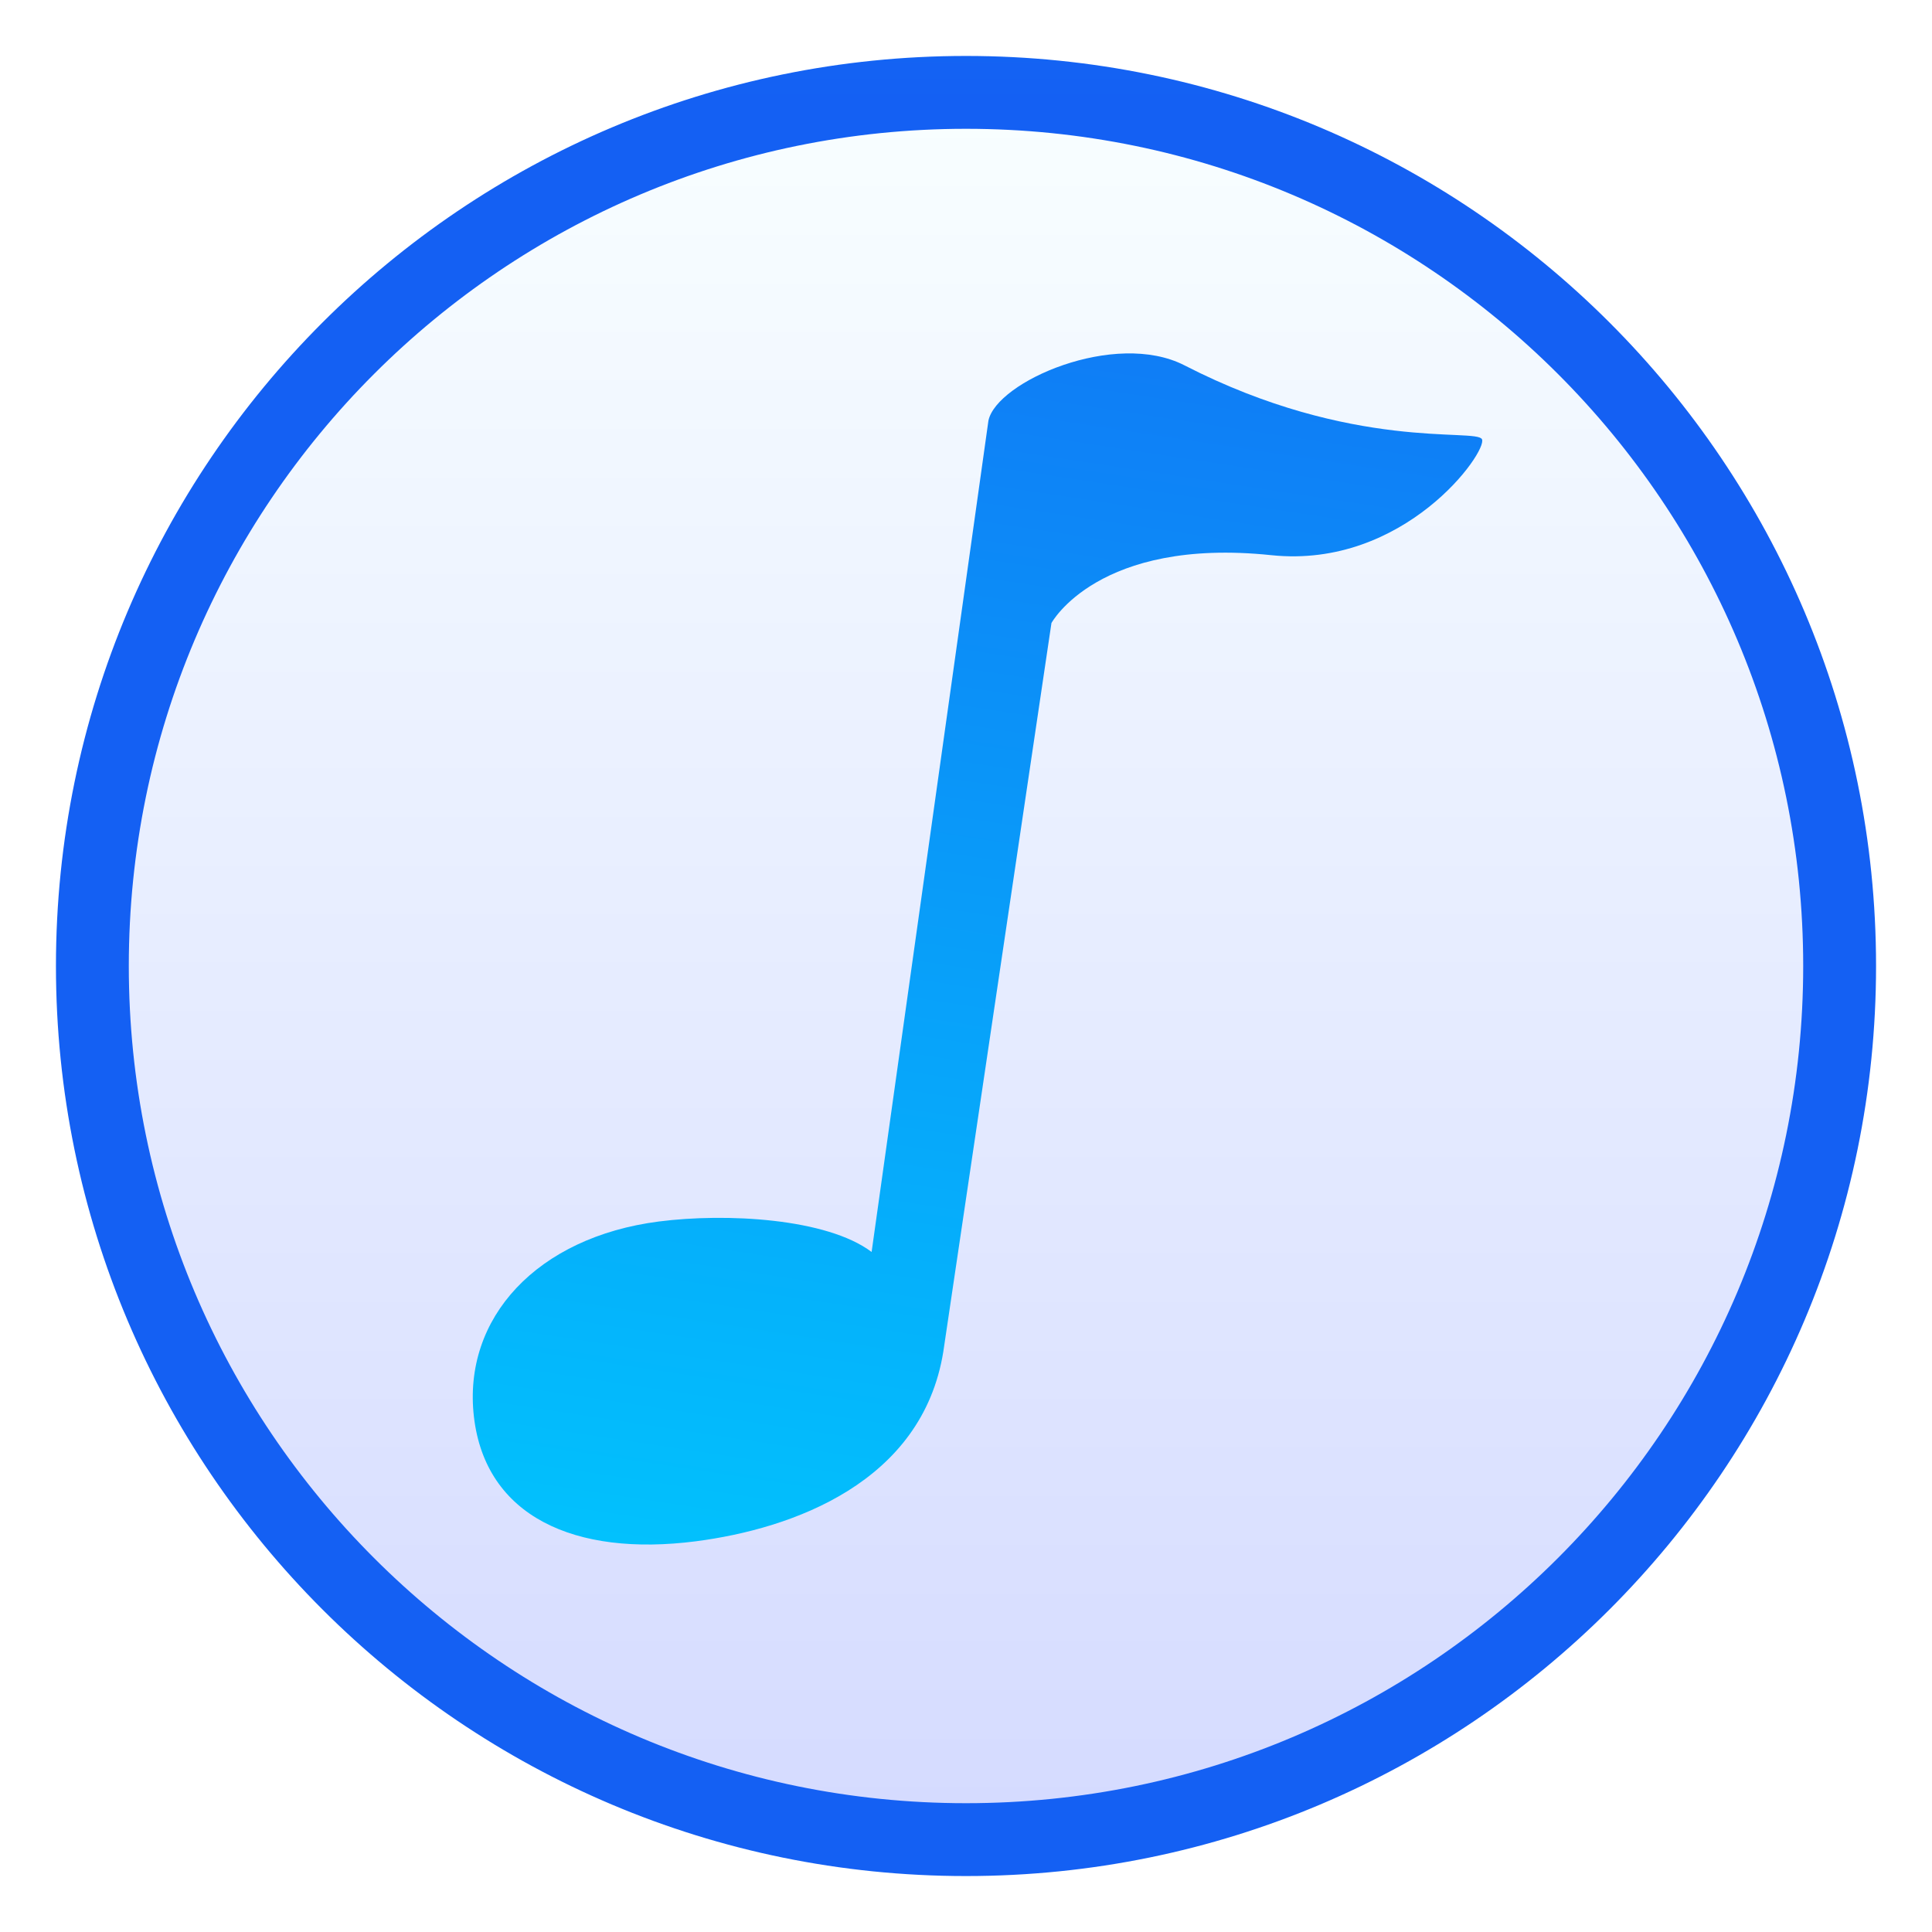
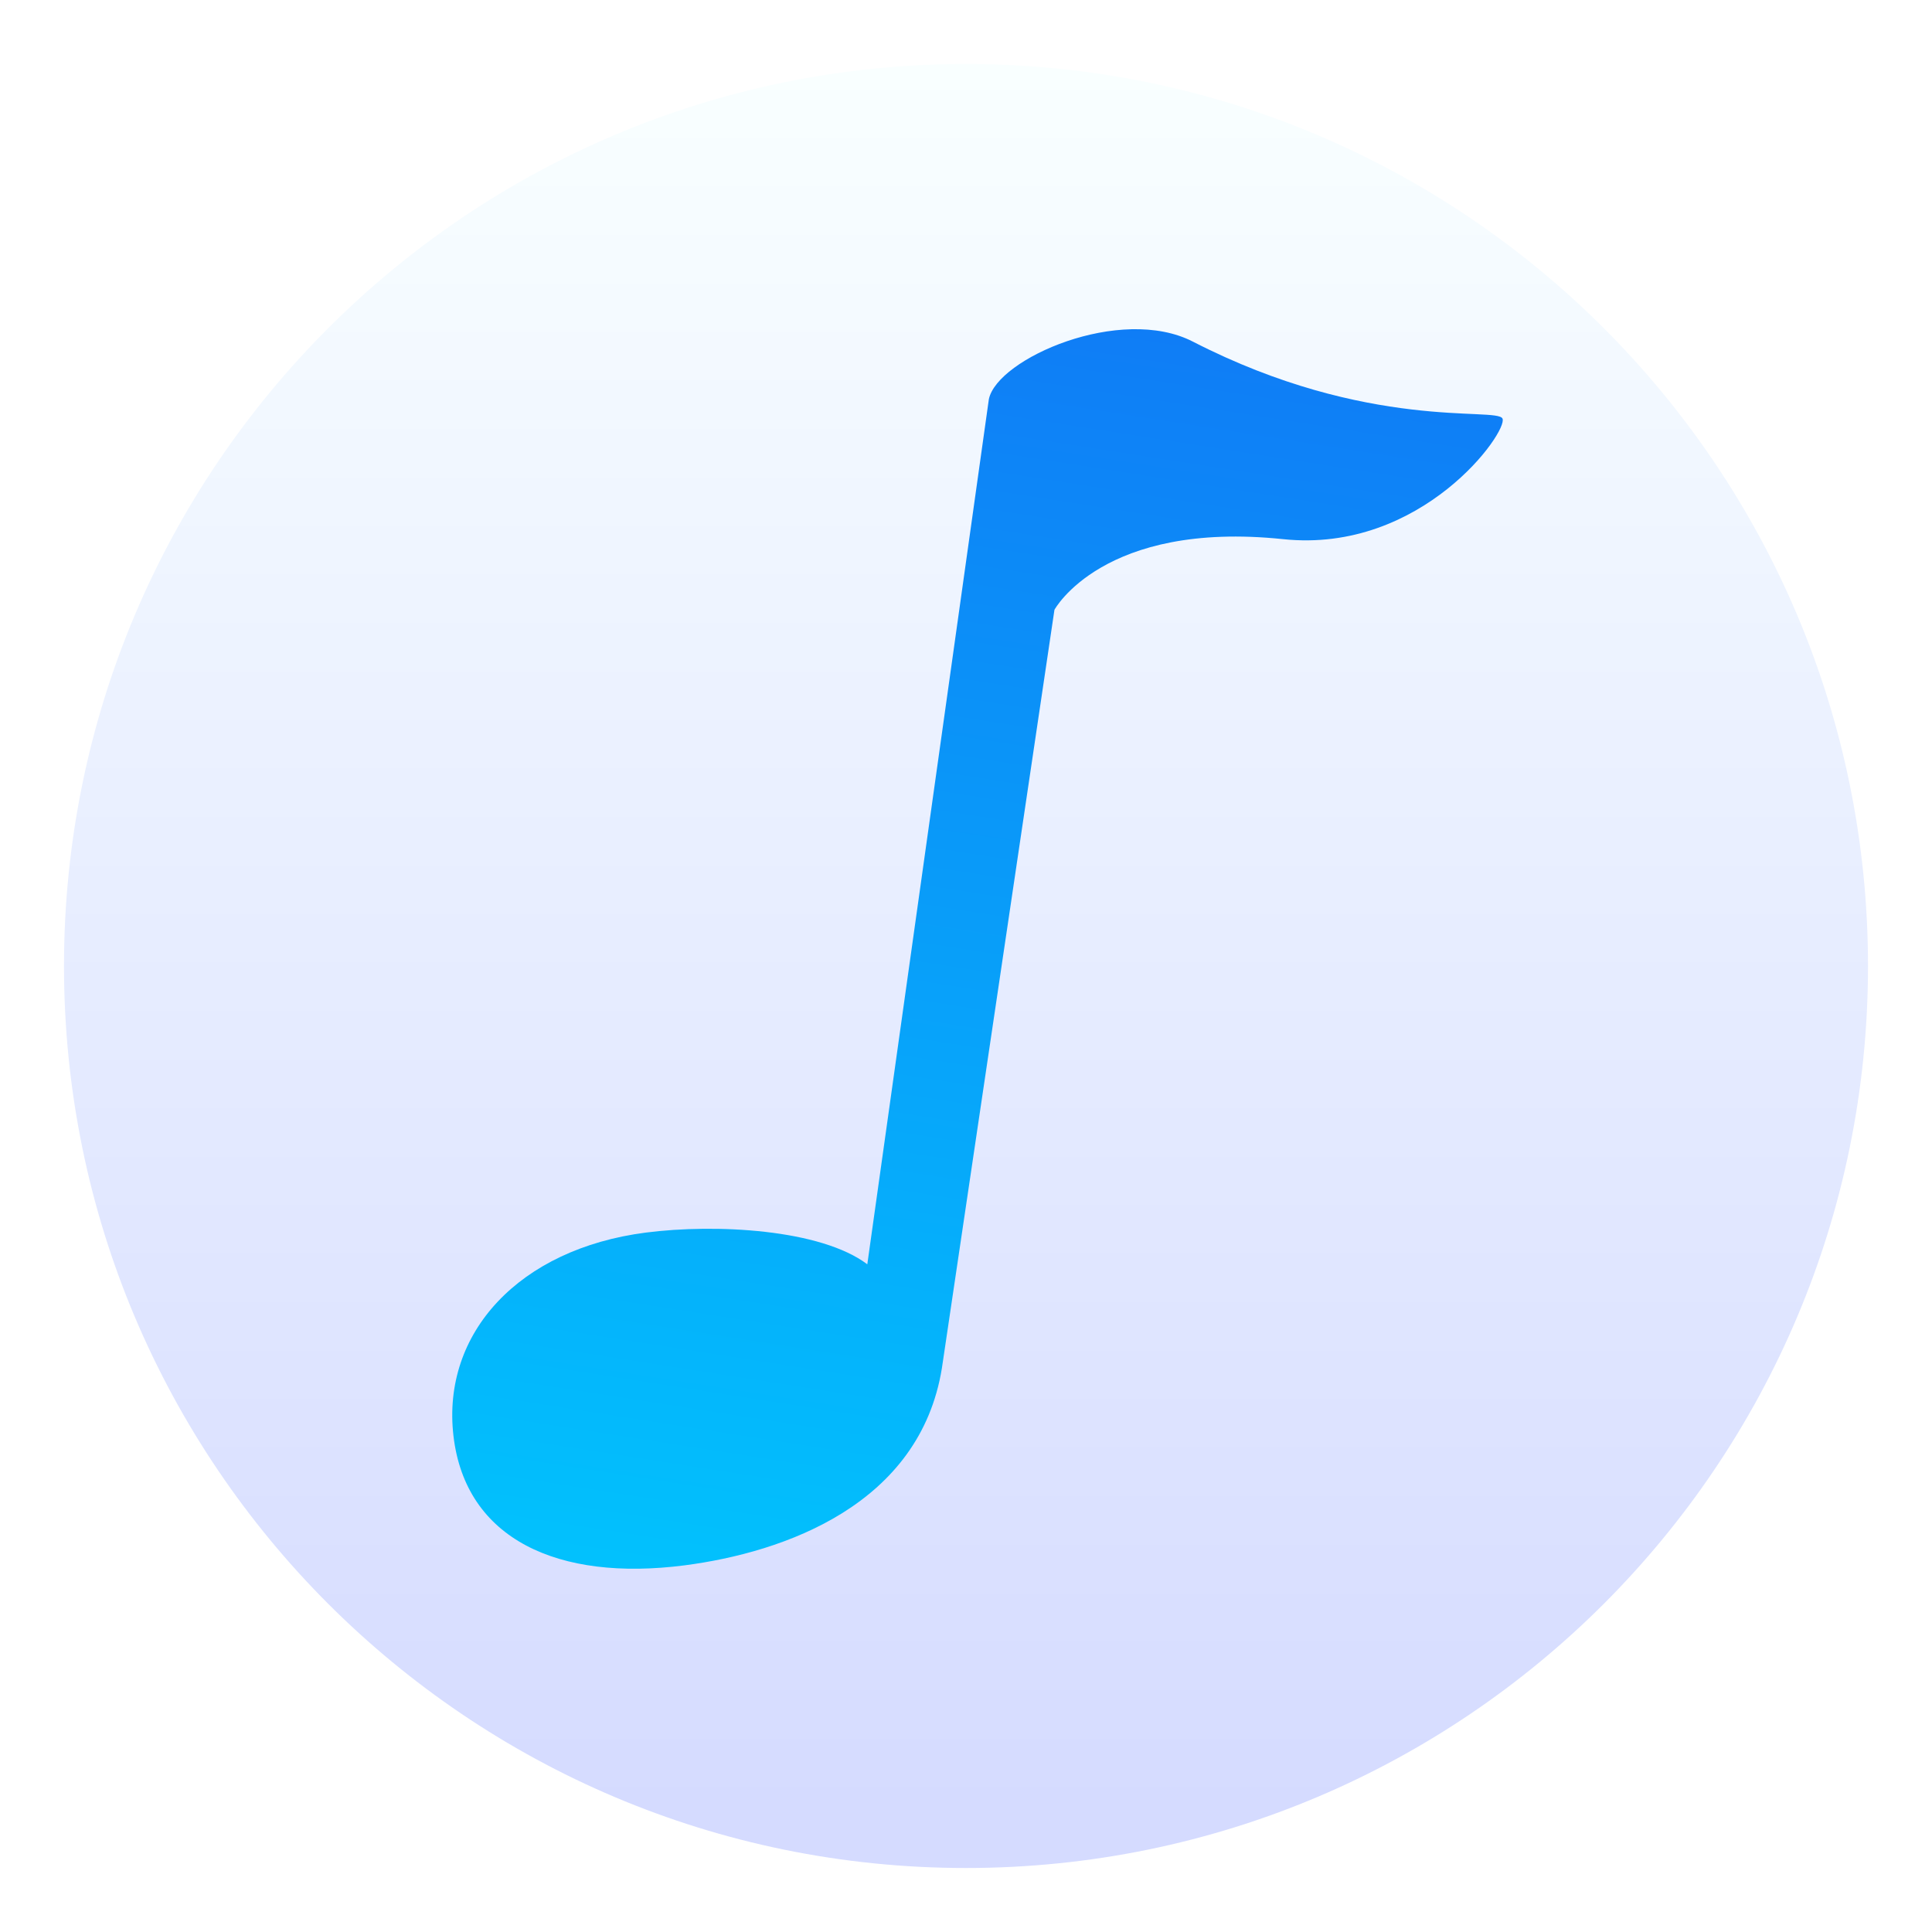
- <svg xmlns="http://www.w3.org/2000/svg" clip-rule="evenodd" fill-rule="evenodd" viewBox="0 0 48 48">
-   <linearGradient id="a" x2="1" gradientTransform="matrix(-.274969 -43.9796 43.9796 -.274969 77.32 44.9588)" gradientUnits="userSpaceOnUse">
+ <svg xmlns="http://www.w3.org/2000/svg" clip-rule="evenodd" fill-rule="evenodd" stroke-linejoin="round" stroke-miterlimit="2" viewBox="0 0 48 48">
+   <linearGradient id="a" x2="1" gradientTransform="matrix(-.274969 -43.9796 43.9796 -.274969 147.248 44.5216)" gradientUnits="userSpaceOnUse">
    <stop stop-color="#d5dbff" offset="0" />
    <stop stop-color="#f9ffff" offset="1" />
  </linearGradient>
-   <linearGradient id="b" x2="1" gradientTransform="matrix(5.18859 -36.9372 36.9372 5.18859 727.999 139.709)" gradientUnits="userSpaceOnUse">
+   <linearGradient id="b" x2="1" gradientTransform="matrix(5.18859 -36.9372 36.9372 5.18859 1052.32 185.266)" gradientUnits="userSpaceOnUse">
    <stop stop-color="#01c4fd" offset="0" />
    <stop stop-color="#1172f5" offset="1" />
  </linearGradient>
-   <linearGradient id="c" x2="1" gradientTransform="matrix(.102888 39.6114 -39.6114 .102888 106.292 -37.4727)" gradientUnits="userSpaceOnUse">
-     <stop stop-color="#00cafe" offset="0" />
-     <stop stop-color="#1460f3" offset="1" />
-   </linearGradient>
  <circle cx="24" cy="24" r="22.41" fill="url(#a)" />
-   <path d="m31.583 13.793c3.316.348 5.384-2.578 5.236-2.88-.14-.282-3.201.315-7.391-1.836-1.727-.887-4.671.405-4.871 1.375l-2.902 20.653c-1.113-.839-3.617-.972-5.288-.757-3.016.389-4.88 2.39-4.592 4.856.289 2.465 2.496 3.477 5.513 3.089 2.406-.312 5.623-1.462 6.148-4.709l2.687-18.105s1.158-2.135 5.46-1.686z" fill="url(#b)" fill-rule="nonzero" />
-   <circle cx="24" cy="24" r="21.705" fill="none" stroke="url(#c)" stroke-width="1.81" />
+   <path transform="matrix(1.04065 0 0 1.04065 -.987322 -.958488)" d="m31.583 13.793c3.316.348 5.384-2.578 5.236-2.88-.14-.282-3.201.315-7.391-1.836-1.727-.887-4.671.405-4.871 1.375l-2.902 20.653c-1.113-.839-3.617-.972-5.288-.757-3.016.389-4.88 2.39-4.592 4.856.289 2.465 2.496 3.477 5.513 3.089 2.406-.312 5.623-1.462 6.148-4.709l2.687-18.105s1.158-2.135 5.46-1.686z" fill="url(#b)" fill-rule="nonzero" />
</svg>
